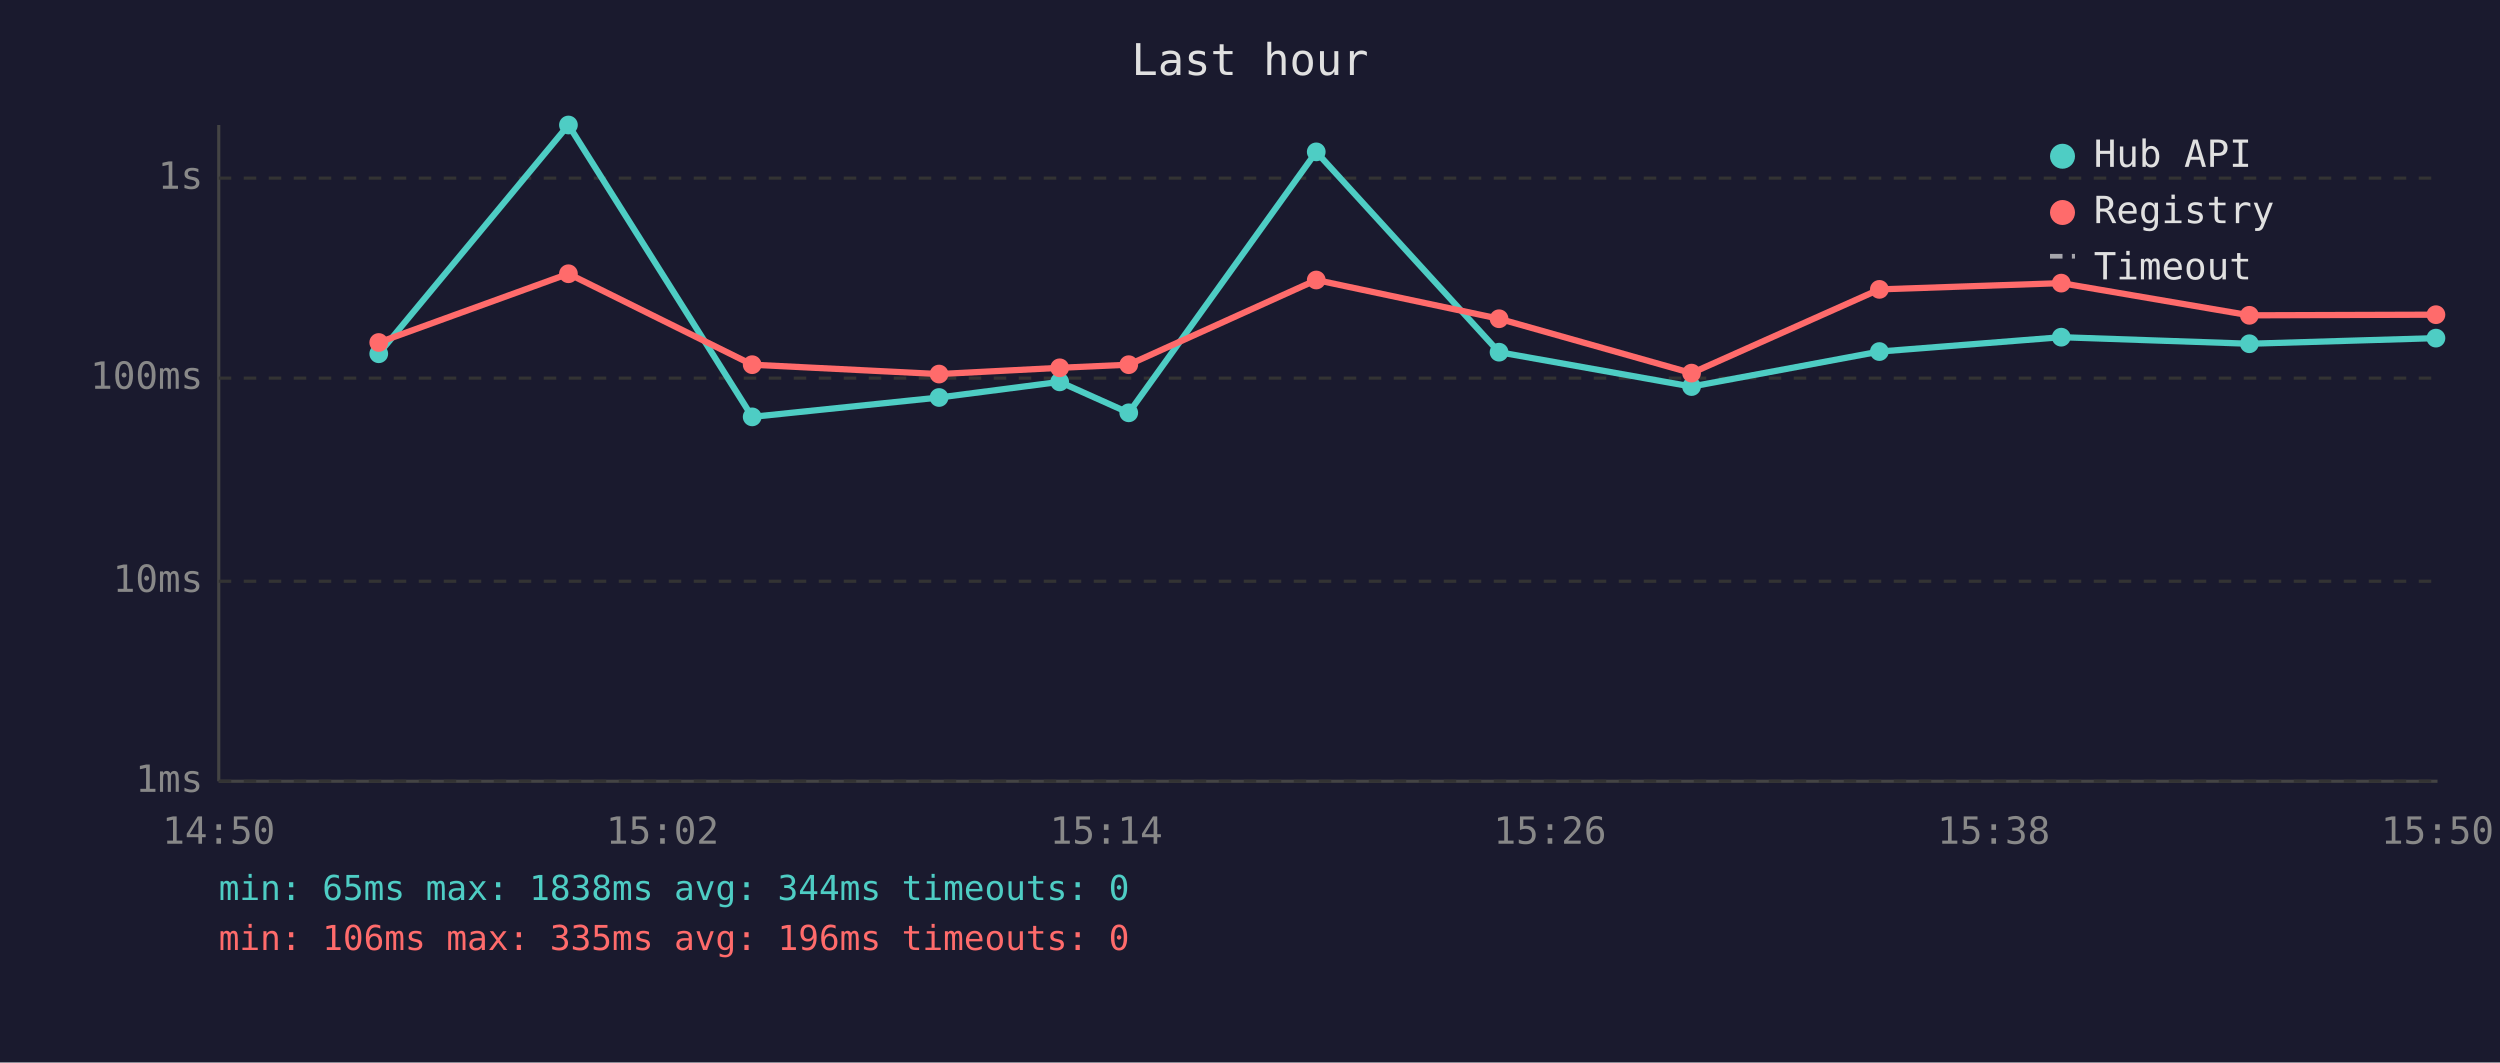
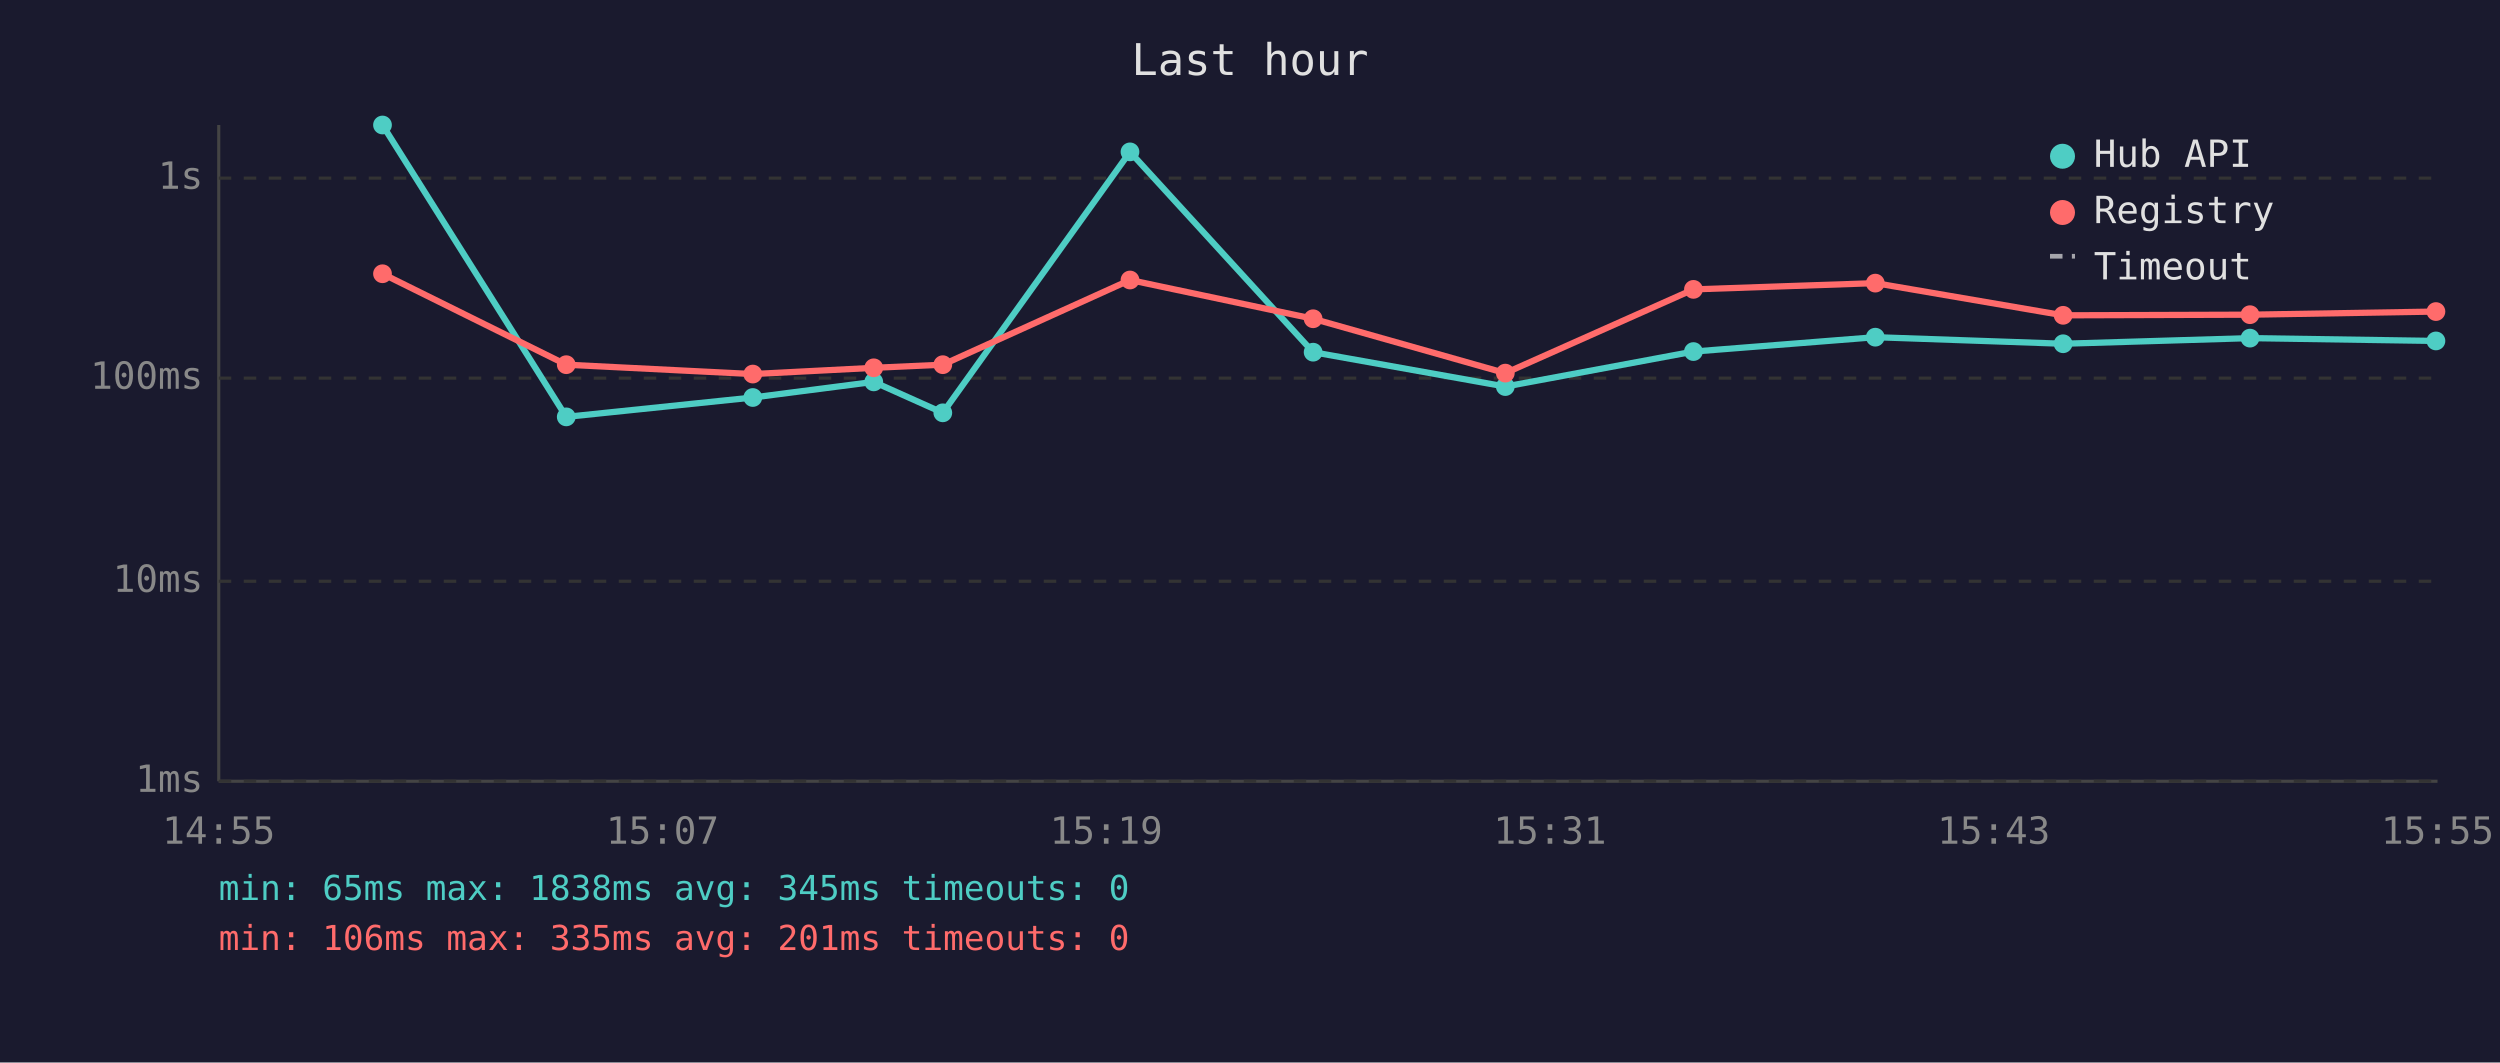
<svg xmlns="http://www.w3.org/2000/svg" viewBox="0 0 800 340" font-family="monospace" font-size="12">
  <rect width="800" height="340" fill="#1a1a2e" />
  <text x="400" y="24" fill="#e0e0e0" font-size="14" text-anchor="middle">Last hour</text>
  <line x1="70" y1="40" x2="70" y2="250" stroke="#444" stroke-width="1" />
  <line x1="70" y1="250" x2="780" y2="250" stroke="#444" stroke-width="1" />
  <line x1="70" y1="250" x2="780" y2="250" stroke="#333" stroke-width="1" stroke-dasharray="4" />
  <text x="65" y="250" fill="#888" text-anchor="end" dominant-baseline="middle">1ms</text>
  <line x1="70" y1="186" x2="780" y2="186" stroke="#333" stroke-width="1" stroke-dasharray="4" />
  <text x="65" y="186" fill="#888" text-anchor="end" dominant-baseline="middle">10ms</text>
  <line x1="70" y1="121" x2="780" y2="121" stroke="#333" stroke-width="1" stroke-dasharray="4" />
  <text x="65" y="121" fill="#888" text-anchor="end" dominant-baseline="middle">100ms</text>
  <line x1="70" y1="57" x2="780" y2="57" stroke="#333" stroke-width="1" stroke-dasharray="4" />
  <text x="65" y="57" fill="#888" text-anchor="end" dominant-baseline="middle">1s</text>
-   <text x="70" y="270" fill="#888" text-anchor="middle">14:50</text>
-   <text x="212" y="270" fill="#888" text-anchor="middle">15:02</text>
-   <text x="354" y="270" fill="#888" text-anchor="middle">15:14</text>
-   <text x="496" y="270" fill="#888" text-anchor="middle">15:26</text>
-   <text x="638" y="270" fill="#888" text-anchor="middle">15:38</text>
-   <text x="780" y="270" fill="#888" text-anchor="middle">15:50</text>
-   <polyline points="121.2,113.2 181.9,40.0 240.7,133.4 300.5,127.2 339.1,122.2 361.2,132.1 421.2,48.6 479.7,112.7 541.3,123.7 601.4,112.5 659.6,107.9 719.8,110.0 779.5,108.2" fill="none" stroke="#4ecdc4" stroke-width="2" opacity="1" />
-   <circle cx="121.2" cy="113.2" r="3" fill="#4ecdc4" />
-   <circle cx="181.9" cy="40.0" r="3" fill="#4ecdc4" />
-   <circle cx="240.7" cy="133.4" r="3" fill="#4ecdc4" />
-   <circle cx="300.5" cy="127.2" r="3" fill="#4ecdc4" />
-   <circle cx="339.1" cy="122.2" r="3" fill="#4ecdc4" />
-   <circle cx="361.2" cy="132.1" r="3" fill="#4ecdc4" />
-   <circle cx="421.2" cy="48.6" r="3" fill="#4ecdc4" />
-   <circle cx="479.7" cy="112.7" r="3" fill="#4ecdc4" />
-   <circle cx="541.3" cy="123.7" r="3" fill="#4ecdc4" />
-   <circle cx="601.4" cy="112.5" r="3" fill="#4ecdc4" />
-   <circle cx="659.6" cy="107.9" r="3" fill="#4ecdc4" />
-   <circle cx="719.8" cy="110.0" r="3" fill="#4ecdc4" />
-   <circle cx="779.5" cy="108.2" r="3" fill="#4ecdc4" />
-   <polyline points="121.2,109.6 181.9,87.6 240.7,116.7 300.5,119.7 339.1,117.7 361.2,116.7 421.2,89.6 479.7,102.0 541.3,119.4 601.4,92.6 659.6,90.6 719.8,100.9 779.5,100.7" fill="none" stroke="#ff6b6b" stroke-width="2" opacity="1" />
-   <circle cx="121.2" cy="109.6" r="3" fill="#ff6b6b" />
-   <circle cx="181.9" cy="87.6" r="3" fill="#ff6b6b" />
-   <circle cx="240.7" cy="116.7" r="3" fill="#ff6b6b" />
-   <circle cx="300.5" cy="119.7" r="3" fill="#ff6b6b" />
-   <circle cx="339.1" cy="117.7" r="3" fill="#ff6b6b" />
-   <circle cx="361.2" cy="116.7" r="3" fill="#ff6b6b" />
-   <circle cx="421.2" cy="89.6" r="3" fill="#ff6b6b" />
-   <circle cx="479.7" cy="102.0" r="3" fill="#ff6b6b" />
-   <circle cx="541.3" cy="119.4" r="3" fill="#ff6b6b" />
-   <circle cx="601.4" cy="92.6" r="3" fill="#ff6b6b" />
-   <circle cx="659.6" cy="90.6" r="3" fill="#ff6b6b" />
-   <circle cx="719.8" cy="100.9" r="3" fill="#ff6b6b" />
-   <circle cx="779.5" cy="100.7" r="3" fill="#ff6b6b" />
+   <text x="70" y="270" fill="#888" text-anchor="middle">14:55</text>
+   <text x="212" y="270" fill="#888" text-anchor="middle">15:07</text>
+   <text x="354" y="270" fill="#888" text-anchor="middle">15:19</text>
+   <text x="496" y="270" fill="#888" text-anchor="middle">15:31</text>
+   <text x="638" y="270" fill="#888" text-anchor="middle">15:43</text>
+   <text x="780" y="270" fill="#888" text-anchor="middle">15:55</text>
+   <polyline points="122.4,40.0 181.2,133.4 240.9,127.2 279.6,122.2 301.7,132.1 361.6,48.6 420.2,112.7 481.7,123.7 541.9,112.5 600.1,107.9 660.2,110.0 720.0,108.2 779.5,109.1" fill="none" stroke="#4ecdc4" stroke-width="2" opacity="1" />
+   <circle cx="122.4" cy="40.0" r="3" fill="#4ecdc4" />
+   <circle cx="181.2" cy="133.4" r="3" fill="#4ecdc4" />
+   <circle cx="240.9" cy="127.2" r="3" fill="#4ecdc4" />
+   <circle cx="279.6" cy="122.2" r="3" fill="#4ecdc4" />
+   <circle cx="301.7" cy="132.1" r="3" fill="#4ecdc4" />
+   <circle cx="361.6" cy="48.6" r="3" fill="#4ecdc4" />
+   <circle cx="420.2" cy="112.7" r="3" fill="#4ecdc4" />
+   <circle cx="481.7" cy="123.7" r="3" fill="#4ecdc4" />
+   <circle cx="541.9" cy="112.5" r="3" fill="#4ecdc4" />
+   <circle cx="600.1" cy="107.9" r="3" fill="#4ecdc4" />
+   <circle cx="660.2" cy="110.0" r="3" fill="#4ecdc4" />
+   <circle cx="720.0" cy="108.2" r="3" fill="#4ecdc4" />
+   <circle cx="779.5" cy="109.1" r="3" fill="#4ecdc4" />
+   <polyline points="122.4,87.6 181.2,116.7 240.9,119.7 279.6,117.7 301.7,116.7 361.6,89.6 420.2,102.0 481.7,119.4 541.9,92.6 600.1,90.6 660.2,100.9 720.0,100.7 779.5,99.7" fill="none" stroke="#ff6b6b" stroke-width="2" opacity="1" />
+   <circle cx="122.4" cy="87.6" r="3" fill="#ff6b6b" />
+   <circle cx="181.2" cy="116.7" r="3" fill="#ff6b6b" />
+   <circle cx="240.9" cy="119.7" r="3" fill="#ff6b6b" />
+   <circle cx="279.6" cy="117.7" r="3" fill="#ff6b6b" />
+   <circle cx="301.7" cy="116.7" r="3" fill="#ff6b6b" />
+   <circle cx="361.6" cy="89.6" r="3" fill="#ff6b6b" />
+   <circle cx="420.2" cy="102.0" r="3" fill="#ff6b6b" />
+   <circle cx="481.7" cy="119.4" r="3" fill="#ff6b6b" />
+   <circle cx="541.9" cy="92.6" r="3" fill="#ff6b6b" />
+   <circle cx="600.1" cy="90.6" r="3" fill="#ff6b6b" />
+   <circle cx="660.2" cy="100.9" r="3" fill="#ff6b6b" />
+   <circle cx="720.0" cy="100.7" r="3" fill="#ff6b6b" />
+   <circle cx="779.5" cy="99.7" r="3" fill="#ff6b6b" />
  <circle cx="660" cy="50" r="4" fill="#4ecdc4" />
  <text x="670" y="50" fill="#e0e0e0" dominant-baseline="middle">Hub API</text>
  <circle cx="660" cy="68" r="4" fill="#ff6b6b" />
  <text x="670" y="68" fill="#e0e0e0" dominant-baseline="middle">Registry</text>
  <line x1="656" y1="82" x2="664" y2="82" stroke="#e0e0e0" stroke-width="1.5" stroke-dasharray="4,3" opacity="0.7" />
  <text x="670" y="86" fill="#e0e0e0" dominant-baseline="middle">Timeout</text>
-   <text x="70" y="288" fill="#4ecdc4" font-size="11">min: 65ms  max: 1838ms  avg: 344ms  timeouts: 0</text>
-   <text x="70" y="304" fill="#ff6b6b" font-size="11">min: 106ms  max: 335ms  avg: 196ms  timeouts: 0</text>
+   <text x="70" y="288" fill="#4ecdc4" font-size="11">min: 65ms  max: 1838ms  avg: 345ms  timeouts: 0</text>
+   <text x="70" y="304" fill="#ff6b6b" font-size="11">min: 106ms  max: 335ms  avg: 201ms  timeouts: 0</text>
</svg>
